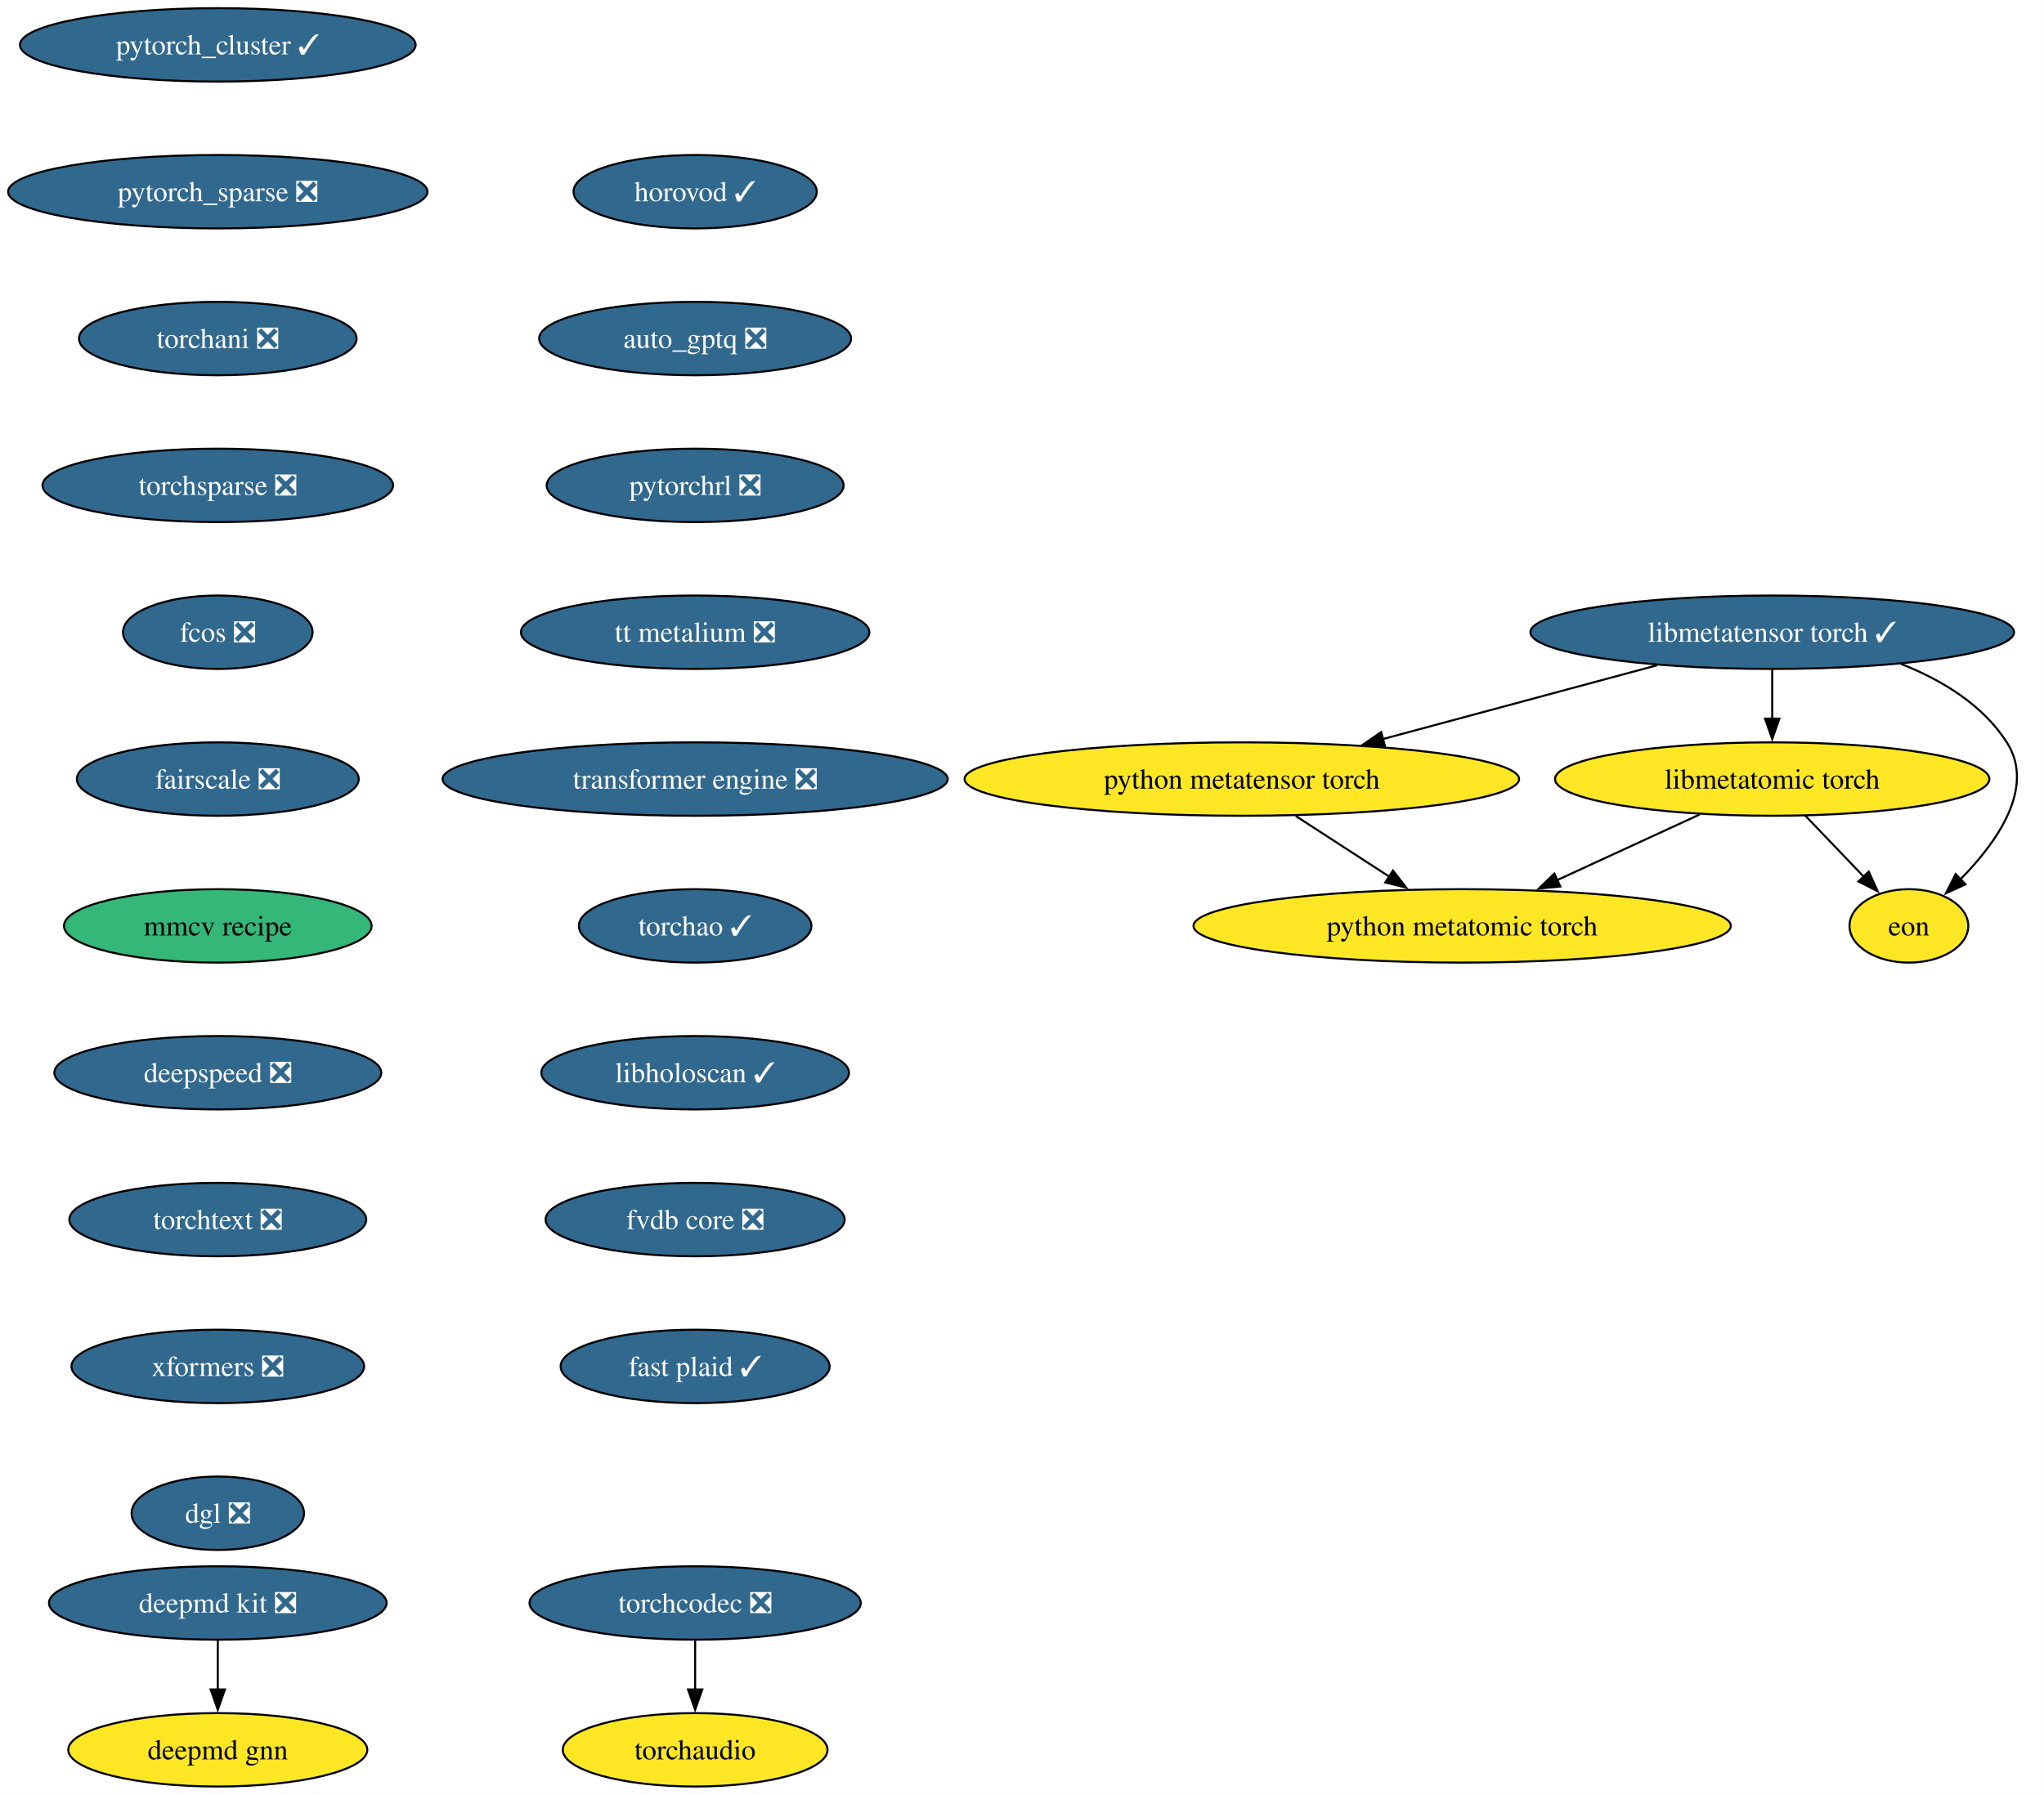
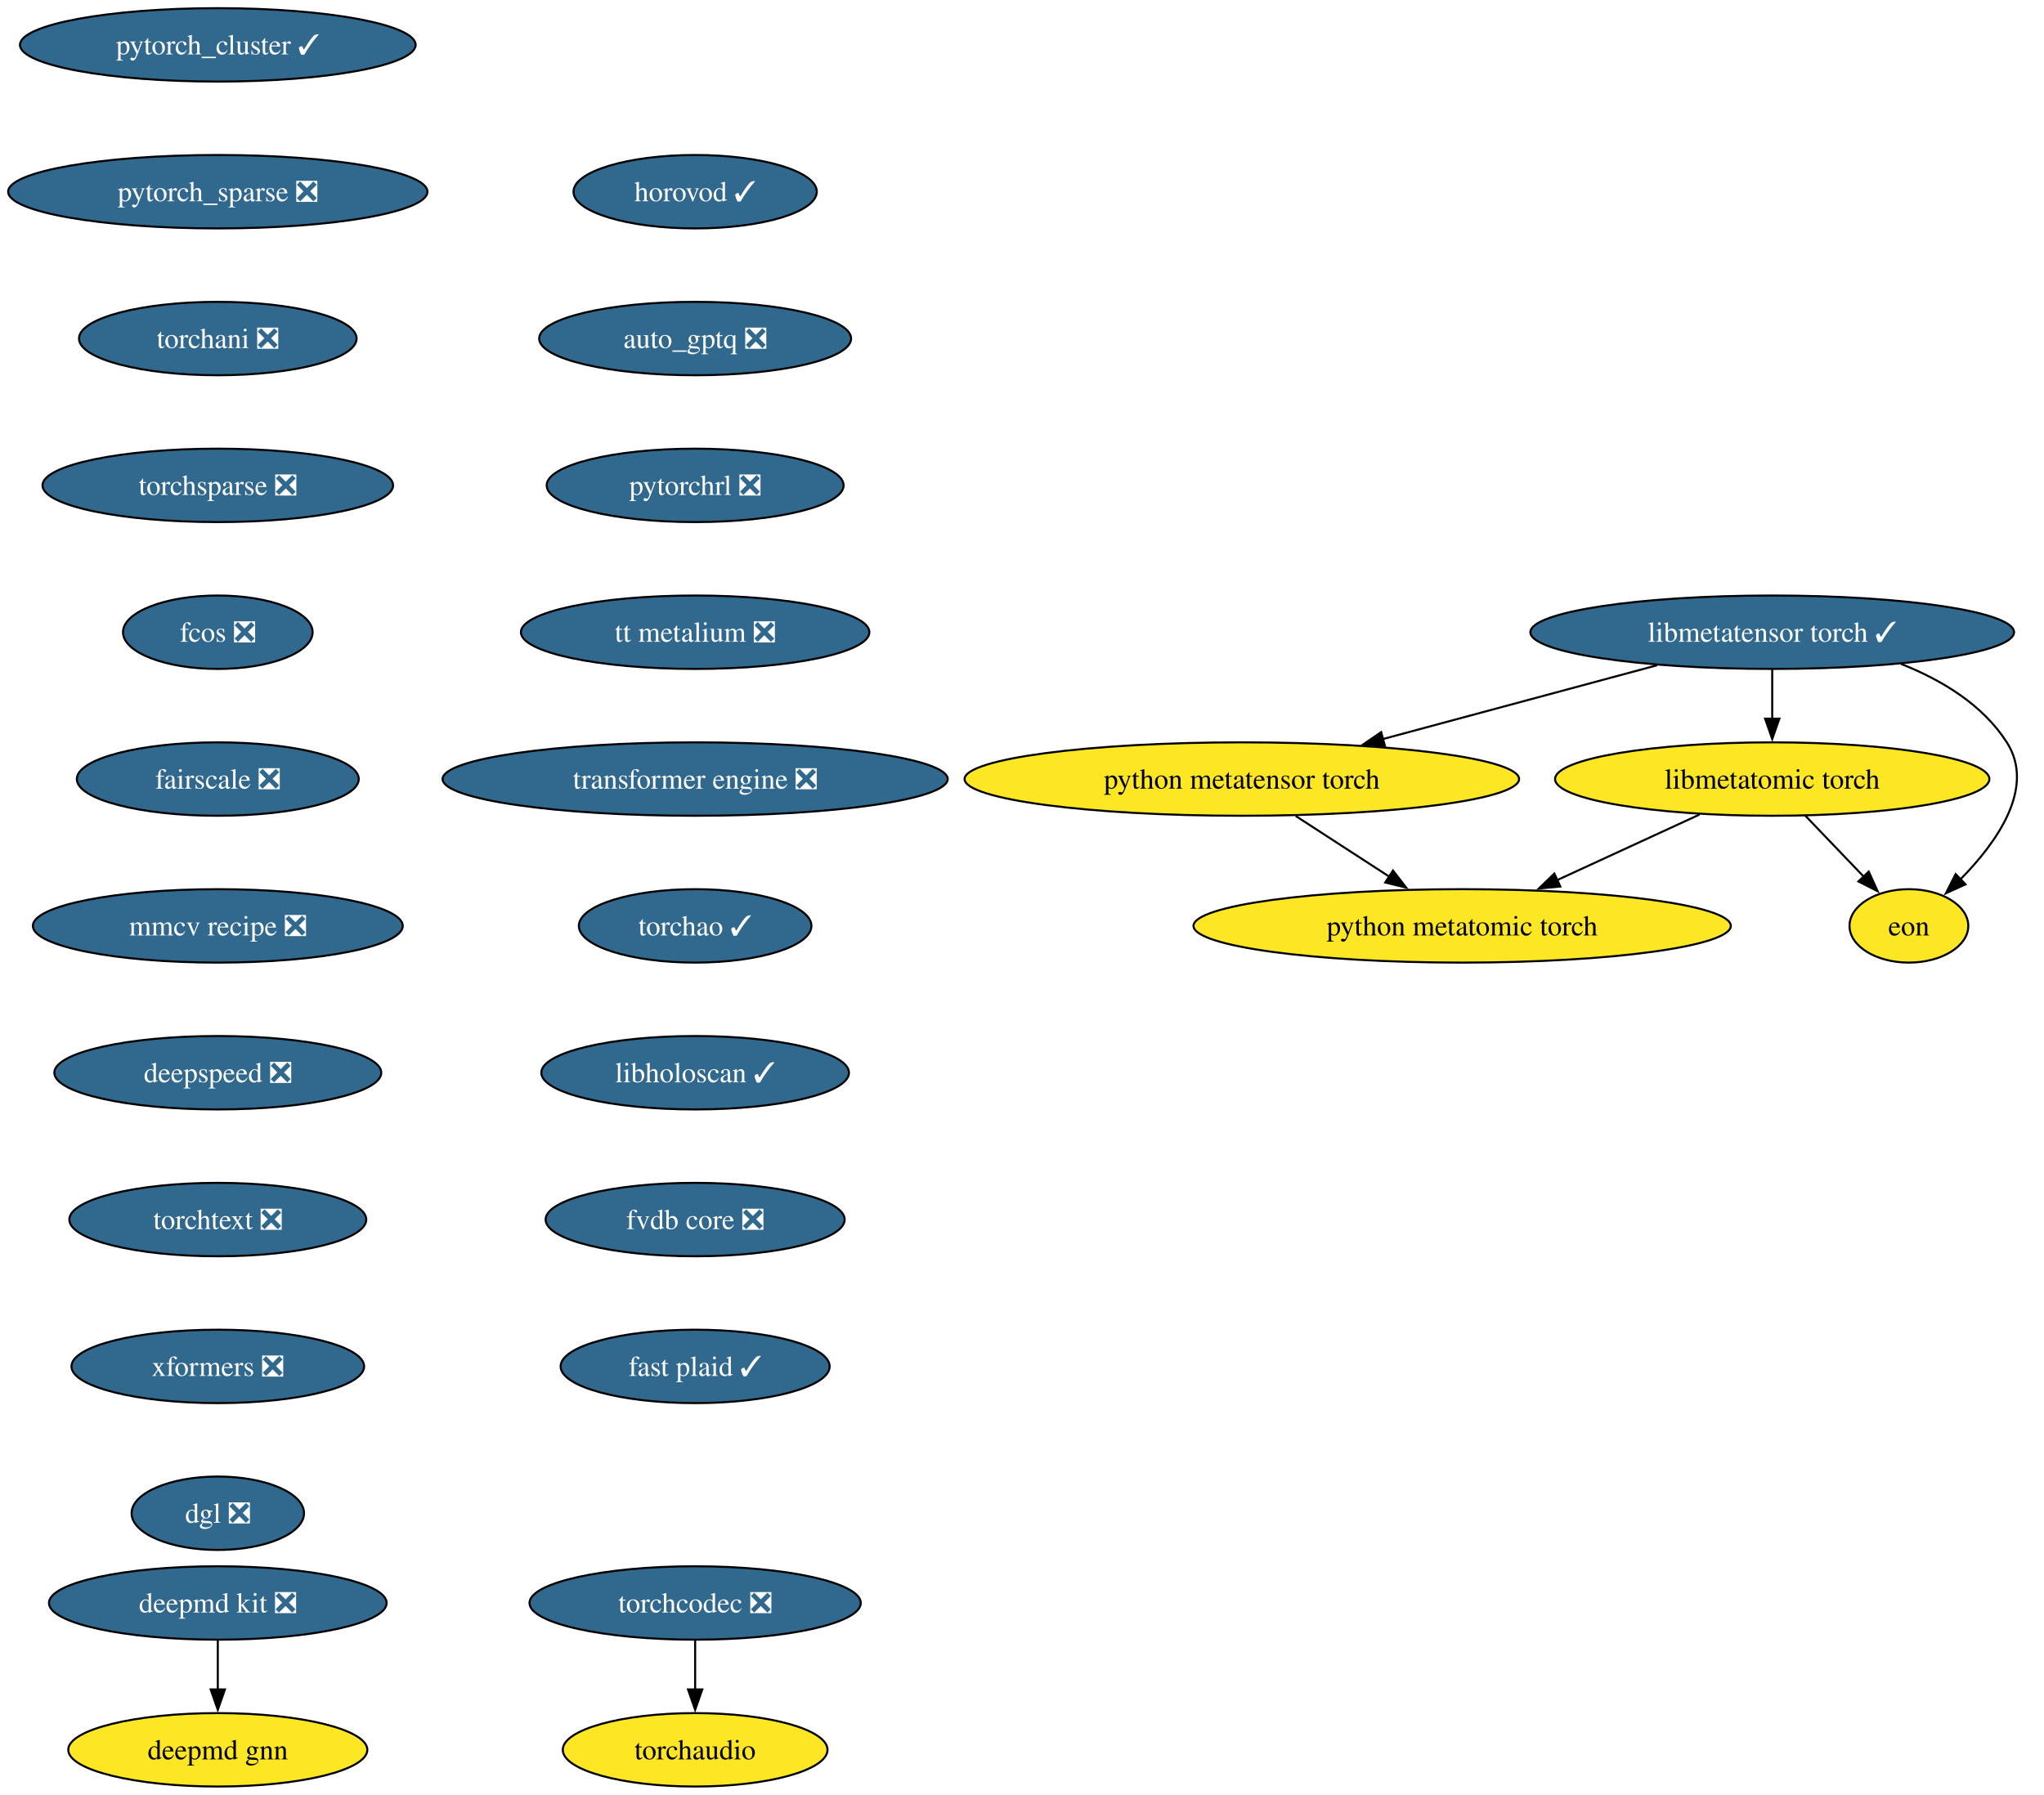
<svg xmlns="http://www.w3.org/2000/svg" xmlns:xlink="http://www.w3.org/1999/xlink" width="1002pt" height="880pt" viewBox="0.00 0.00 1002.00 880.00">
  <g id="graph0" class="graph" transform="scale(1 1) rotate(0) translate(4 876)">
    <polygon fill="white" stroke="none" points="-4,4 -4,-876 997.97,-876 997.97,4 -4,4" />
    <g id="node1" class="node">
      <g id="a_node1">
        <a xlink:href="https://github.com/conda-forge/deepmd-kit-feedstock/pull/134" xlink:title="deepmd kit ❎">
          <ellipse fill="#31688e" stroke="black" cx="102.77" cy="-90" rx="82.77" ry="18" />
          <text xml:space="preserve" text-anchor="middle" x="102.77" y="-85.33" font-family="Times,serif" font-size="14.00" fill="white">deepmd kit ❎</text>
        </a>
      </g>
    </g>
    <g id="node2" class="node">
      <g id="a_node2">
        <a xlink:href="https://github.com/conda-forge/deepmd-gnn-feedstock" xlink:title="deepmd gnn">
          <ellipse fill="#fde725" stroke="black" cx="102.77" cy="-18" rx="73.3" ry="18" />
          <text xml:space="preserve" text-anchor="middle" x="102.77" y="-13.32" font-family="Times,serif" font-size="14.00">deepmd gnn</text>
        </a>
      </g>
    </g>
    <g id="edge1" class="edge">
      <path fill="none" stroke="black" d="M102.77,-71.7C102.77,-64.41 102.77,-55.73 102.77,-47.54" />
      <polygon fill="black" stroke="black" points="106.27,-47.62 102.77,-37.62 99.27,-47.62 106.27,-47.62" />
    </g>
    <g id="node3" class="node">
      <g id="a_node3">
        <a xlink:href="https://github.com/conda-forge/pytorch_cluster-feedstock/pull/69" xlink:title="pytorch_cluster ✓">
          <ellipse fill="#31688e" stroke="black" cx="102.77" cy="-854" rx="96.98" ry="18" />
          <text xml:space="preserve" text-anchor="middle" x="102.77" y="-849.33" font-family="Times,serif" font-size="14.00" fill="white">pytorch_cluster ✓</text>
        </a>
      </g>
    </g>
    <g id="node4" class="node">
      <g id="a_node4">
        <a xlink:href="https://github.com/conda-forge/pytorch_sparse-feedstock/pull/80" xlink:title="pytorch_sparse ❎">
          <ellipse fill="#31688e" stroke="black" cx="102.77" cy="-782" rx="102.77" ry="18" />
          <text xml:space="preserve" text-anchor="middle" x="102.77" y="-777.33" font-family="Times,serif" font-size="14.00" fill="white">pytorch_sparse ❎</text>
        </a>
      </g>
    </g>
    <g id="node5" class="node">
      <g id="a_node5">
        <a xlink:href="https://github.com/conda-forge/torchani-feedstock/pull/63" xlink:title="torchani ❎">
          <ellipse fill="#31688e" stroke="black" cx="102.77" cy="-710" rx="68.04" ry="18" />
          <text xml:space="preserve" text-anchor="middle" x="102.77" y="-705.33" font-family="Times,serif" font-size="14.00" fill="white">torchani ❎</text>
        </a>
      </g>
    </g>
    <g id="node6" class="node">
      <g id="a_node6">
        <a xlink:href="https://github.com/conda-forge/torchsparse-feedstock/pull/48" xlink:title="torchsparse ❎">
          <ellipse fill="#31688e" stroke="black" cx="102.77" cy="-638" rx="85.93" ry="18" />
          <text xml:space="preserve" text-anchor="middle" x="102.77" y="-633.33" font-family="Times,serif" font-size="14.00" fill="white">torchsparse ❎</text>
        </a>
      </g>
    </g>
    <g id="node7" class="node">
      <g id="a_node7">
        <a xlink:href="https://github.com/conda-forge/fcos-feedstock/pull/32" xlink:title="fcos ❎">
          <ellipse fill="#31688e" stroke="black" cx="102.77" cy="-566" rx="46.47" ry="18" />
          <text xml:space="preserve" text-anchor="middle" x="102.77" y="-561.33" font-family="Times,serif" font-size="14.00" fill="white">fcos ❎</text>
        </a>
      </g>
    </g>
    <g id="node8" class="node">
      <g id="a_node8">
        <a xlink:href="https://github.com/conda-forge/fairscale-feedstock/pull/47" xlink:title="fairscale ❎">
          <ellipse fill="#31688e" stroke="black" cx="102.77" cy="-494" rx="69.1" ry="18" />
          <text xml:space="preserve" text-anchor="middle" x="102.77" y="-489.32" font-family="Times,serif" font-size="14.00" fill="white">fairscale ❎</text>
        </a>
      </g>
    </g>
    <g id="node9" class="node">
      <g id="a_node9">
-         <a xlink:href="https://github.com/conda-forge/mmcv-recipe-feedstock" xlink:title="mmcv recipe">
-           <ellipse fill="#35b779" stroke="black" cx="102.77" cy="-422" rx="75.41" ry="18" />
-           <text xml:space="preserve" text-anchor="middle" x="102.77" y="-417.32" font-family="Times,serif" font-size="14.00">mmcv recipe</text>
+         <a xlink:href="https://github.com/conda-forge/mmcv-recipe-feedstock/pull/53" xlink:title="mmcv recipe ❎">
+           <ellipse fill="#31688e" stroke="black" cx="102.77" cy="-422" rx="90.67" ry="18" />
+           <text xml:space="preserve" text-anchor="middle" x="102.77" y="-417.32" font-family="Times,serif" font-size="14.00" fill="white">mmcv recipe ❎</text>
        </a>
      </g>
    </g>
    <g id="node10" class="node">
      <g id="a_node10">
        <a xlink:href="https://github.com/conda-forge/deepspeed-feedstock/pull/122" xlink:title="deepspeed ❎">
          <ellipse fill="#31688e" stroke="black" cx="102.77" cy="-350" rx="80.14" ry="18" />
          <text xml:space="preserve" text-anchor="middle" x="102.77" y="-345.32" font-family="Times,serif" font-size="14.00" fill="white">deepspeed ❎</text>
        </a>
      </g>
    </g>
    <g id="node11" class="node">
      <g id="a_node11">
        <a xlink:href="https://github.com/conda-forge/torchtext-feedstock/pull/40" xlink:title="torchtext ❎">
          <ellipse fill="#31688e" stroke="black" cx="102.77" cy="-278" rx="72.78" ry="18" />
          <text xml:space="preserve" text-anchor="middle" x="102.77" y="-273.32" font-family="Times,serif" font-size="14.00" fill="white">torchtext ❎</text>
        </a>
      </g>
    </g>
    <g id="node12" class="node">
      <g id="a_node12">
        <a xlink:href="https://github.com/conda-forge/xformers-feedstock/pull/73" xlink:title="xformers ❎">
          <ellipse fill="#31688e" stroke="black" cx="102.77" cy="-206" rx="71.73" ry="18" />
          <text xml:space="preserve" text-anchor="middle" x="102.77" y="-201.33" font-family="Times,serif" font-size="14.00" fill="white">xformers ❎</text>
        </a>
      </g>
    </g>
    <g id="node13" class="node">
      <g id="a_node13">
        <a xlink:href="https://github.com/conda-forge/dgl-feedstock/pull/67" xlink:title="dgl ❎">
          <ellipse fill="#31688e" stroke="black" cx="102.77" cy="-134" rx="42.26" ry="18" />
          <text xml:space="preserve" text-anchor="middle" x="102.77" y="-129.32" font-family="Times,serif" font-size="14.00" fill="white">dgl ❎</text>
        </a>
      </g>
    </g>
    <g id="node14" class="node">
      <g id="a_node14">
        <a xlink:href="https://github.com/conda-forge/horovod-feedstock/pull/47" xlink:title="horovod ✓">
          <ellipse fill="#31688e" stroke="black" cx="336.77" cy="-782" rx="59.63" ry="18" />
          <text xml:space="preserve" text-anchor="middle" x="336.77" y="-777.33" font-family="Times,serif" font-size="14.00" fill="white">horovod ✓</text>
        </a>
      </g>
    </g>
    <g id="node15" class="node">
      <g id="a_node15">
        <a xlink:href="https://github.com/conda-forge/auto_gptq-feedstock/pull/24" xlink:title="auto_gptq ❎">
          <ellipse fill="#31688e" stroke="black" cx="336.77" cy="-710" rx="76.46" ry="18" />
          <text xml:space="preserve" text-anchor="middle" x="336.77" y="-705.33" font-family="Times,serif" font-size="14.00" fill="white">auto_gptq ❎</text>
        </a>
      </g>
    </g>
    <g id="node16" class="node">
      <g id="a_node16">
        <a xlink:href="https://github.com/conda-forge/pytorchrl-feedstock/pull/22" xlink:title="pytorchrl ❎">
          <ellipse fill="#31688e" stroke="black" cx="336.77" cy="-638" rx="72.78" ry="18" />
          <text xml:space="preserve" text-anchor="middle" x="336.77" y="-633.33" font-family="Times,serif" font-size="14.00" fill="white">pytorchrl ❎</text>
        </a>
      </g>
    </g>
    <g id="node22" class="node">
      <g id="a_node22">
        <a xlink:href="https://github.com/conda-forge/tt-metalium-feedstock/pull/24" xlink:title="tt metalium ❎">
          <ellipse fill="#31688e" stroke="black" cx="336.77" cy="-566" rx="85.41" ry="18" />
          <text xml:space="preserve" text-anchor="middle" x="336.77" y="-561.33" font-family="Times,serif" font-size="14.00" fill="white">tt metalium ❎</text>
        </a>
      </g>
    </g>
    <g id="node17" class="node">
      <g id="a_node17">
        <a xlink:href="https://github.com/conda-forge/libmetatensor-torch-feedstock/pull/41" xlink:title="libmetatensor torch ✓">
          <ellipse fill="#31688e" stroke="black" cx="864.77" cy="-566" rx="118.55" ry="18" />
          <text xml:space="preserve" text-anchor="middle" x="864.77" y="-561.33" font-family="Times,serif" font-size="14.00" fill="white">libmetatensor torch ✓</text>
        </a>
      </g>
    </g>
    <g id="node18" class="node">
      <g id="a_node18">
        <a xlink:href="https://github.com/conda-forge/python-metatensor-torch-feedstock" xlink:title="python metatensor torch">
          <ellipse fill="#fde725" stroke="black" cx="604.77" cy="-494" rx="135.91" ry="18" />
          <text xml:space="preserve" text-anchor="middle" x="604.77" y="-489.32" font-family="Times,serif" font-size="14.00">python metatensor torch</text>
        </a>
      </g>
    </g>
    <g id="edge14" class="edge">
      <path fill="none" stroke="black" d="M808.35,-549.81C768.87,-539.18 715.88,-524.91 673.86,-513.6" />
      <polygon fill="black" stroke="black" points="674.9,-510.26 664.33,-511.04 673.08,-517.02 674.9,-510.26" />
    </g>
    <g id="node19" class="node">
      <g id="a_node19">
        <a xlink:href="https://github.com/conda-forge/libmetatomic-torch-feedstock" xlink:title="libmetatomic torch">
          <ellipse fill="#fde725" stroke="black" cx="864.77" cy="-494" rx="106.45" ry="18" />
          <text xml:space="preserve" text-anchor="middle" x="864.77" y="-489.32" font-family="Times,serif" font-size="14.00">libmetatomic torch</text>
        </a>
      </g>
    </g>
    <g id="edge15" class="edge">
      <path fill="none" stroke="black" d="M864.77,-547.7C864.77,-540.41 864.77,-531.73 864.77,-523.54" />
      <polygon fill="black" stroke="black" points="868.27,-523.62 864.77,-513.62 861.27,-523.62 868.27,-523.62" />
    </g>
    <g id="node20" class="node">
      <g id="a_node20">
        <a xlink:href="https://github.com/conda-forge/eon-feedstock" xlink:title="eon">
          <ellipse fill="#fde725" stroke="black" cx="931.77" cy="-422" rx="29.11" ry="18" />
          <text xml:space="preserve" text-anchor="middle" x="931.77" y="-417.32" font-family="Times,serif" font-size="14.00">eon</text>
        </a>
      </g>
    </g>
    <g id="edge16" class="edge">
      <path fill="none" stroke="black" d="M927.93,-550.45C947.97,-542.53 967.97,-530.42 979.77,-512 993.97,-489.82 975.04,-463.07 956.93,-444.72" />
      <polygon fill="black" stroke="black" points="959.53,-442.37 949.89,-437.98 954.69,-447.42 959.53,-442.37" />
    </g>
    <g id="node21" class="node">
      <g id="a_node21">
        <a xlink:href="https://github.com/conda-forge/python-metatomic-torch-feedstock" xlink:title="python metatomic torch">
          <ellipse fill="#fde725" stroke="black" cx="712.77" cy="-422" rx="131.7" ry="18" />
          <text xml:space="preserve" text-anchor="middle" x="712.77" y="-417.32" font-family="Times,serif" font-size="14.00">python metatomic torch</text>
        </a>
      </g>
    </g>
    <g id="edge17" class="edge">
      <path fill="none" stroke="black" d="M631.19,-475.88C645.02,-466.91 662.15,-455.81 677.14,-446.09" />
      <polygon fill="black" stroke="black" points="678.86,-449.15 685.35,-440.77 675.05,-443.27 678.86,-449.15" />
    </g>
    <g id="edge18" class="edge">
      <path fill="none" stroke="black" d="M880.99,-476.05C889.61,-467.04 900.34,-455.83 909.72,-446.04" />
      <polygon fill="black" stroke="black" points="912.08,-448.63 916.47,-438.98 907.03,-443.79 912.08,-448.63" />
    </g>
    <g id="edge19" class="edge">
      <path fill="none" stroke="black" d="M829.13,-476.59C808.3,-466.99 781.77,-454.78 759.3,-444.43" />
      <polygon fill="black" stroke="black" points="760.89,-441.31 750.35,-440.31 757.97,-447.67 760.89,-441.31" />
    </g>
    <g id="node24" class="node">
      <g id="a_node24">
        <a xlink:href="https://github.com/conda-forge/transformer-engine-feedstock/pull/41" xlink:title="transformer engine ❎">
          <ellipse fill="#31688e" stroke="black" cx="336.77" cy="-494" rx="123.81" ry="18" />
          <text xml:space="preserve" text-anchor="middle" x="336.77" y="-489.32" font-family="Times,serif" font-size="14.00" fill="white">transformer engine ❎</text>
        </a>
      </g>
    </g>
    <g id="node23" class="node">
      <g id="a_node23">
        <a xlink:href="https://github.com/conda-forge/torchaudio-feedstock" xlink:title="torchaudio">
          <ellipse fill="#fde725" stroke="black" cx="336.77" cy="-18" rx="64.89" ry="18" />
          <text xml:space="preserve" text-anchor="middle" x="336.77" y="-13.32" font-family="Times,serif" font-size="14.00">torchaudio</text>
        </a>
      </g>
    </g>
    <g id="node26" class="node">
      <g id="a_node26">
        <a xlink:href="https://github.com/conda-forge/torchao-feedstock/pull/17" xlink:title="torchao ✓">
          <ellipse fill="#31688e" stroke="black" cx="336.77" cy="-422" rx="57" ry="18" />
          <text xml:space="preserve" text-anchor="middle" x="336.77" y="-417.32" font-family="Times,serif" font-size="14.00" fill="white">torchao ✓</text>
        </a>
      </g>
    </g>
    <g id="node25" class="node">
      <g id="a_node25">
        <a xlink:href="https://github.com/conda-forge/torchcodec-feedstock/pull/70" xlink:title="torchcodec ❎">
          <ellipse fill="#31688e" stroke="black" cx="336.77" cy="-90" rx="81.2" ry="18" />
          <text xml:space="preserve" text-anchor="middle" x="336.77" y="-85.33" font-family="Times,serif" font-size="14.00" fill="white">torchcodec ❎</text>
        </a>
      </g>
    </g>
    <g id="edge22" class="edge">
      <path fill="none" stroke="black" d="M336.77,-71.7C336.77,-64.41 336.77,-55.73 336.77,-47.54" />
      <polygon fill="black" stroke="black" points="340.27,-47.62 336.77,-37.62 333.27,-47.62 340.27,-47.62" />
    </g>
    <g id="node27" class="node">
      <g id="a_node27">
        <a xlink:href="https://github.com/conda-forge/libholoscan-feedstock/pull/14" xlink:title="libholoscan ✓">
          <ellipse fill="#31688e" stroke="black" cx="336.77" cy="-350" rx="75.41" ry="18" />
          <text xml:space="preserve" text-anchor="middle" x="336.77" y="-345.32" font-family="Times,serif" font-size="14.00" fill="white">libholoscan ✓</text>
        </a>
      </g>
    </g>
    <g id="node28" class="node">
      <g id="a_node28">
        <a xlink:href="https://github.com/conda-forge/fvdb-core-feedstock/pull/35" xlink:title="fvdb core ❎">
          <ellipse fill="#31688e" stroke="black" cx="336.77" cy="-278" rx="73.3" ry="18" />
          <text xml:space="preserve" text-anchor="middle" x="336.77" y="-273.32" font-family="Times,serif" font-size="14.00" fill="white">fvdb core ❎</text>
        </a>
      </g>
    </g>
    <g id="node29" class="node">
      <g id="a_node29">
        <a xlink:href="https://github.com/conda-forge/fast-plaid-feedstock/pull/4" xlink:title="fast plaid ✓">
          <ellipse fill="#31688e" stroke="black" cx="336.77" cy="-206" rx="65.94" ry="18" />
          <text xml:space="preserve" text-anchor="middle" x="336.77" y="-201.32" font-family="Times,serif" font-size="14.00" fill="white">fast plaid ✓</text>
        </a>
      </g>
    </g>
  </g>
</svg>
